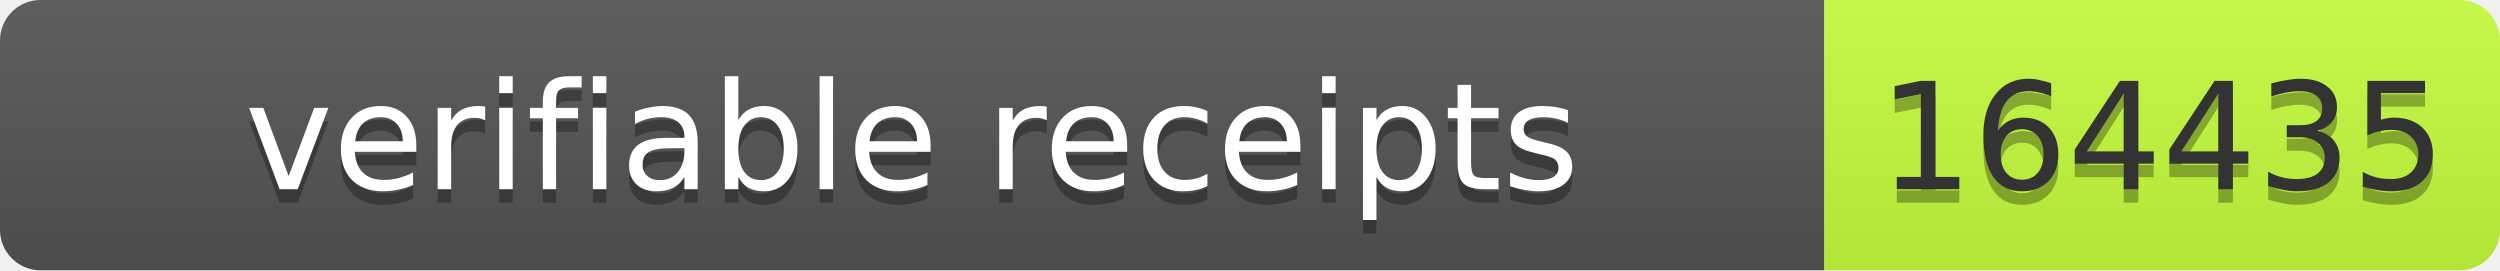
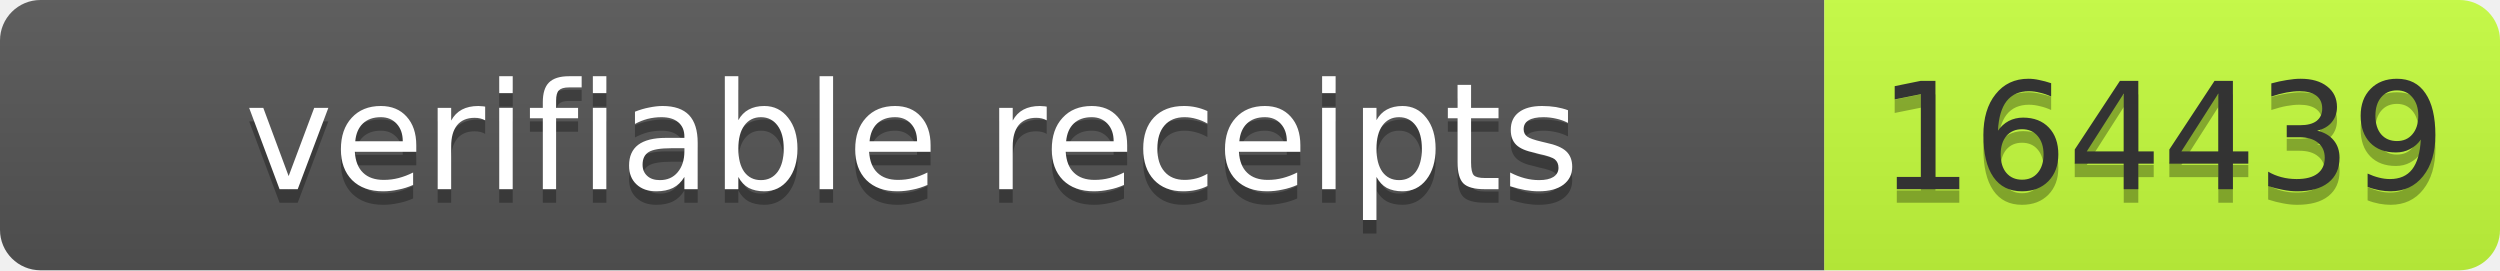
- <svg xmlns="http://www.w3.org/2000/svg" width="185" height="20" role="img" aria-label="verifiable receipts: 164435">
+ <svg xmlns="http://www.w3.org/2000/svg" width="185" height="20" role="img" aria-label="verifiable receipts: 164439">
  <linearGradient id="s" x2="0" y2="100%">
    <stop offset="0" stop-color="#bbb" stop-opacity=".1" />
    <stop offset="1" stop-opacity=".1" />
  </linearGradient>
  <clipPath id="r">
    <rect width="185" height="20" rx="3" fill="#fff" />
  </clipPath>
  <g clip-path="url(#r)">
    <rect width="135" height="20" fill="#555" />
    <rect x="135" width="50" height="20" fill="#c6ff3d" />
    <rect width="185" height="20" fill="url(#s)" />
  </g>
  <g font-family="Verdana,Geneva,DejaVu Sans,sans-serif" font-size="11">
    <text x="67.5" y="15" fill="#010101" fill-opacity=".3" text-anchor="middle" textLength="125">verifiable receipts</text>
    <text x="67.5" y="14" fill="#fff" text-anchor="middle" textLength="125">verifiable receipts</text>
-     <text x="160.0" y="15" fill="#010101" fill-opacity=".3" text-anchor="middle" textLength="40">164435</text>
-     <text x="160.0" y="14" fill="#333" text-anchor="middle" textLength="40">164435</text>
+     <text x="160.0" y="15" fill="#010101" fill-opacity=".3" text-anchor="middle" textLength="40">164439</text>
+     <text x="160.0" y="14" fill="#333" text-anchor="middle" textLength="40">164439</text>
  </g>
</svg>
